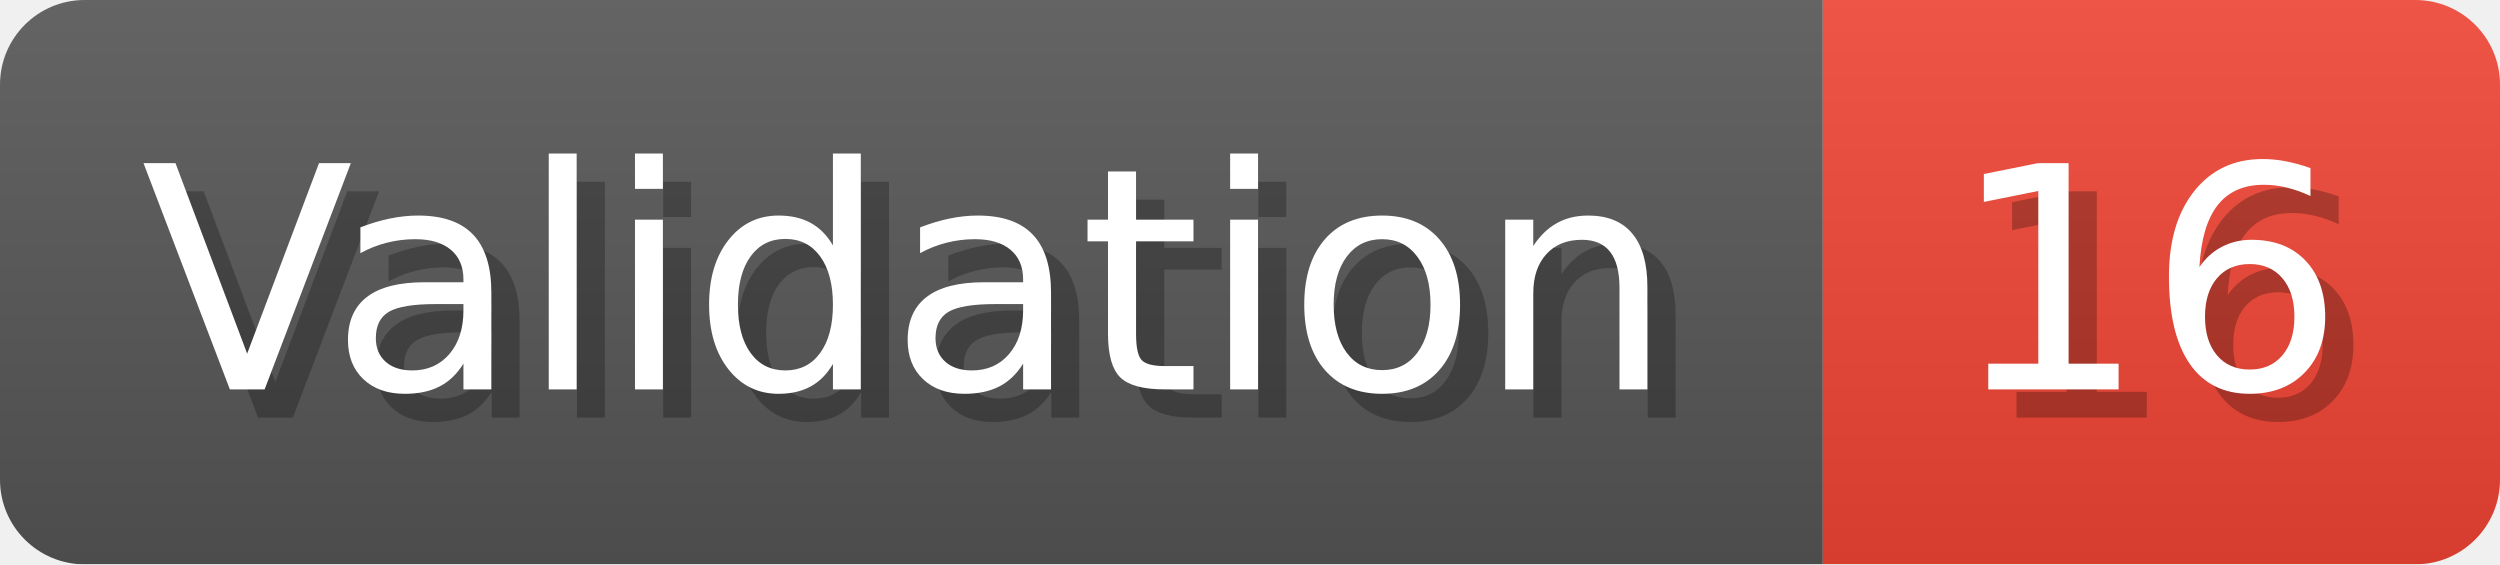
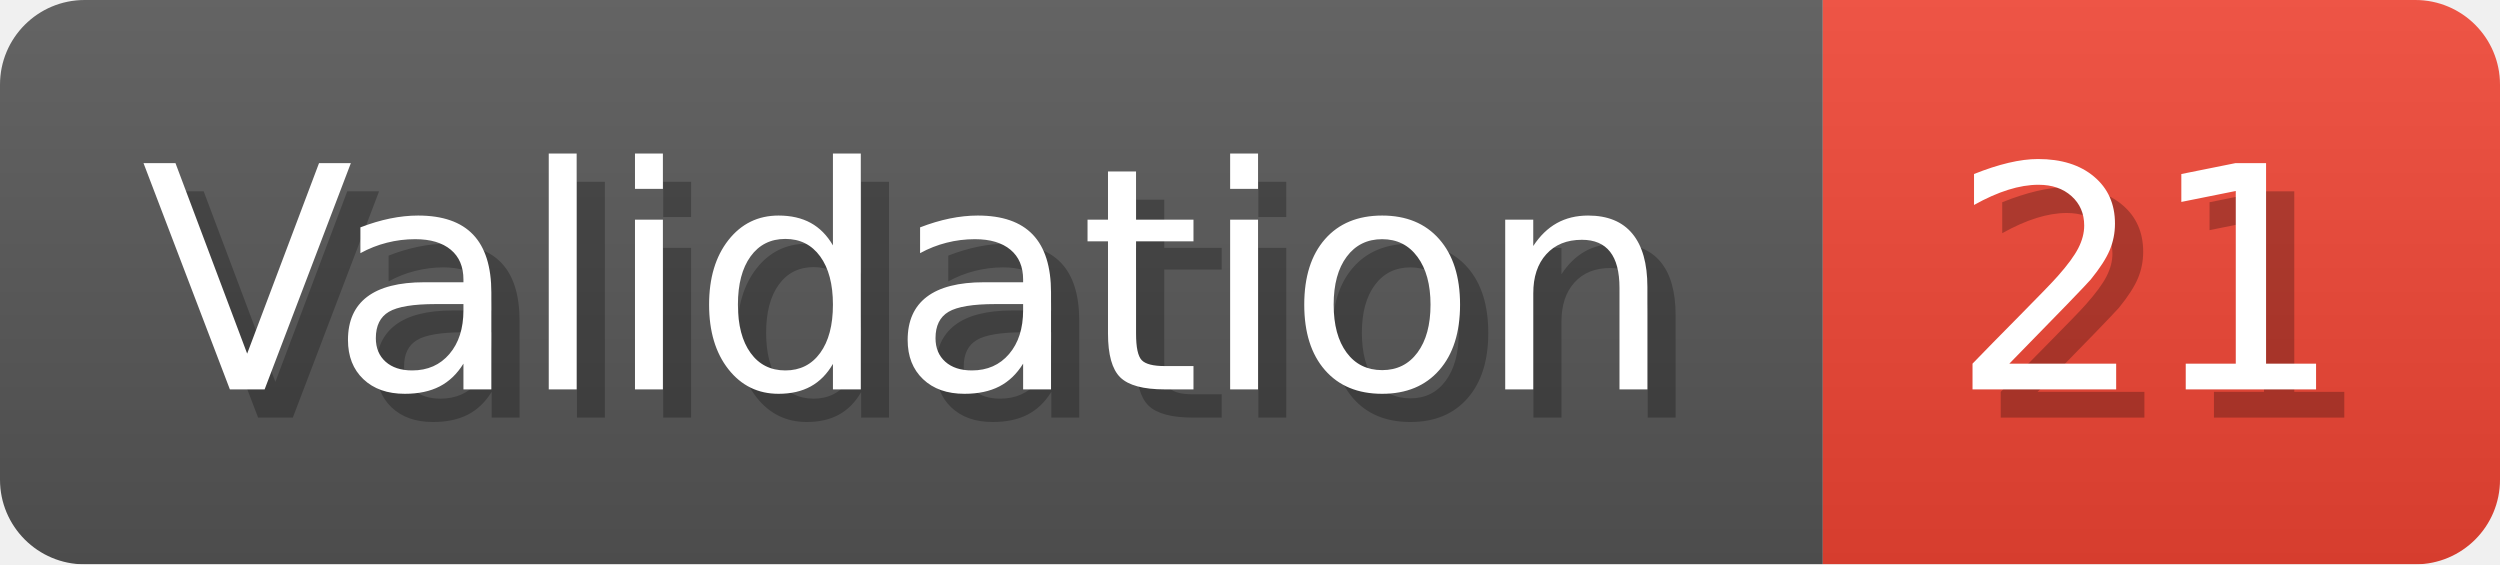
- <svg xmlns="http://www.w3.org/2000/svg" width="88.6" height="20" viewBox="0 0 886 200" role="img" aria-label="Validation: 16">
+ <svg xmlns="http://www.w3.org/2000/svg" width="88.6" height="20" viewBox="0 0 886 200" role="img" aria-label="Validation: 21">
  <linearGradient id="a" x2="0" y2="100%">
    <stop offset="0" stop-opacity=".1" stop-color="#EEE" />
    <stop offset="1" stop-opacity=".1" />
  </linearGradient>
  <mask id="m">
    <rect width="886" height="200" rx="30" fill="#FFF" />
  </mask>
  <g mask="url(#m)">
    <rect width="646" height="200" fill="#555" />
    <rect width="240" height="200" fill="#E43" x="646" />
    <rect width="886" height="200" fill="url(#a)" />
  </g>
  <g aria-hidden="true" fill="#fff" text-anchor="start" font-family="Verdana,DejaVu Sans,sans-serif" font-size="110">
    <text x="60" y="148" textLength="546" fill="#000" opacity="0.25">Validation</text>
    <text x="50" y="138" textLength="546">Validation</text>
-     <text x="701" y="148" textLength="140" fill="#000" opacity="0.25">16</text>
-     <text x="691" y="138" textLength="140">16</text>
+     <text x="701" y="148" textLength="140" fill="#000" opacity="0.25">21</text>
+     <text x="691" y="138" textLength="140">21</text>
  </g>
</svg>
